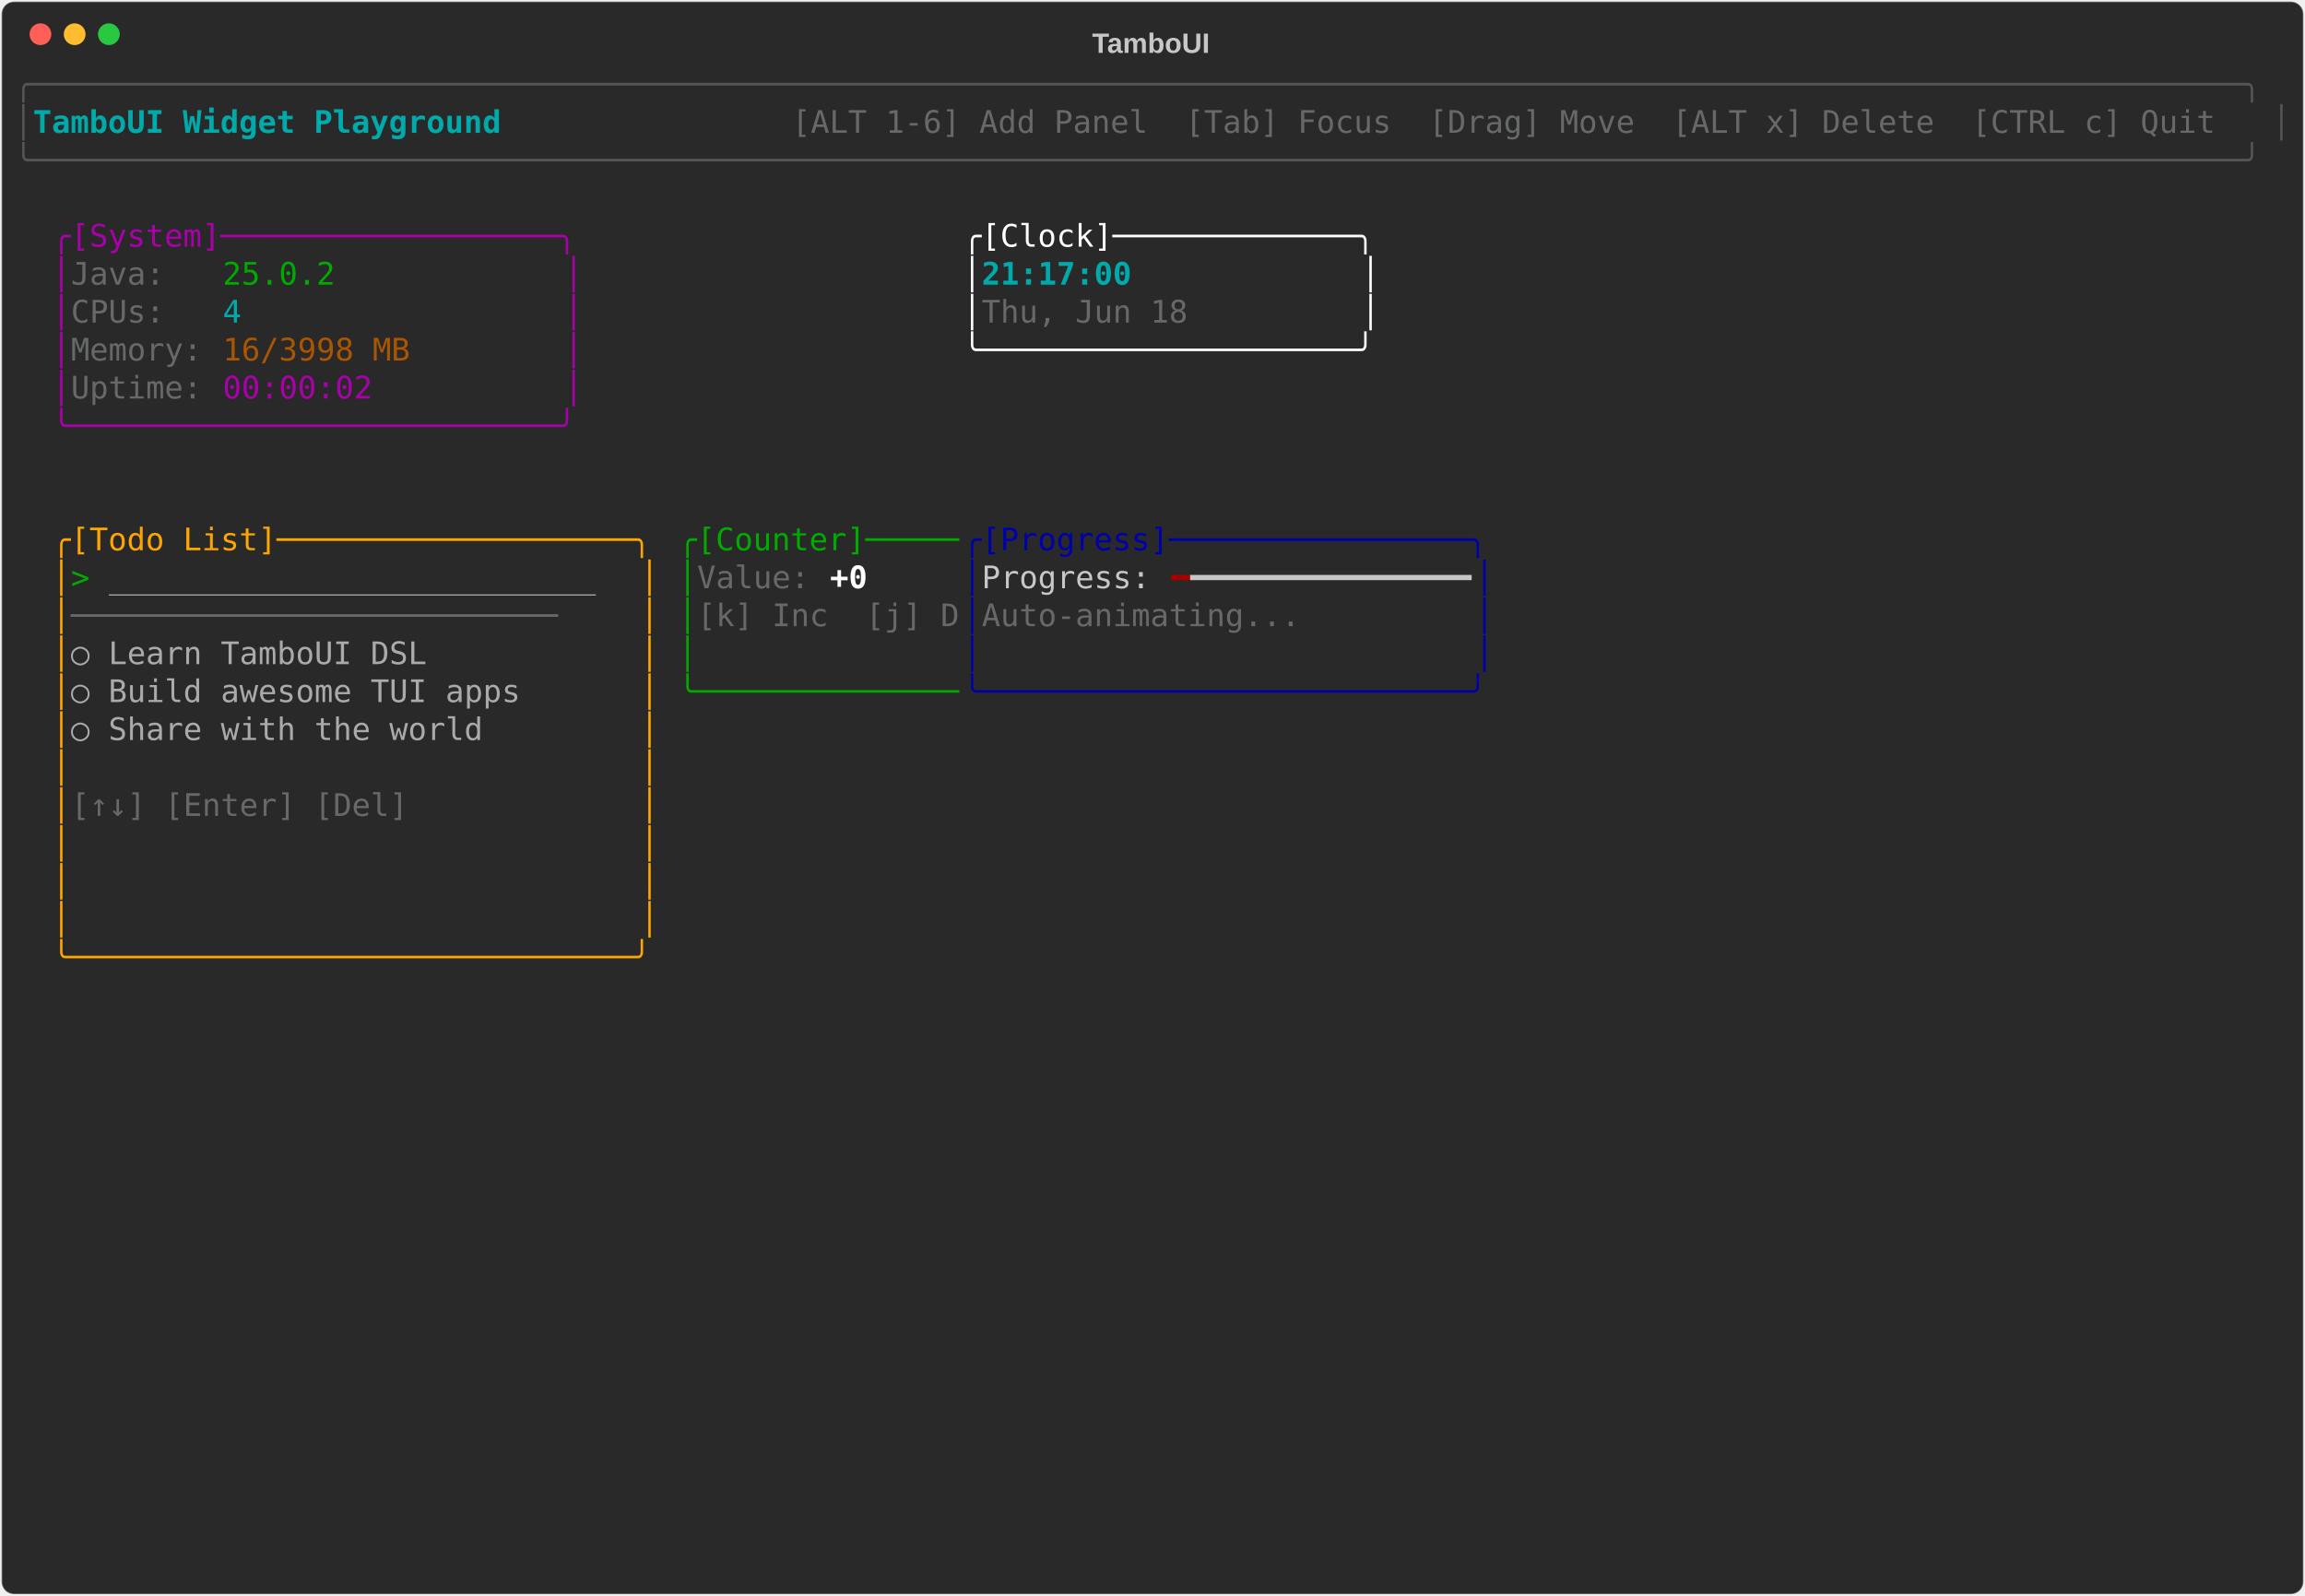
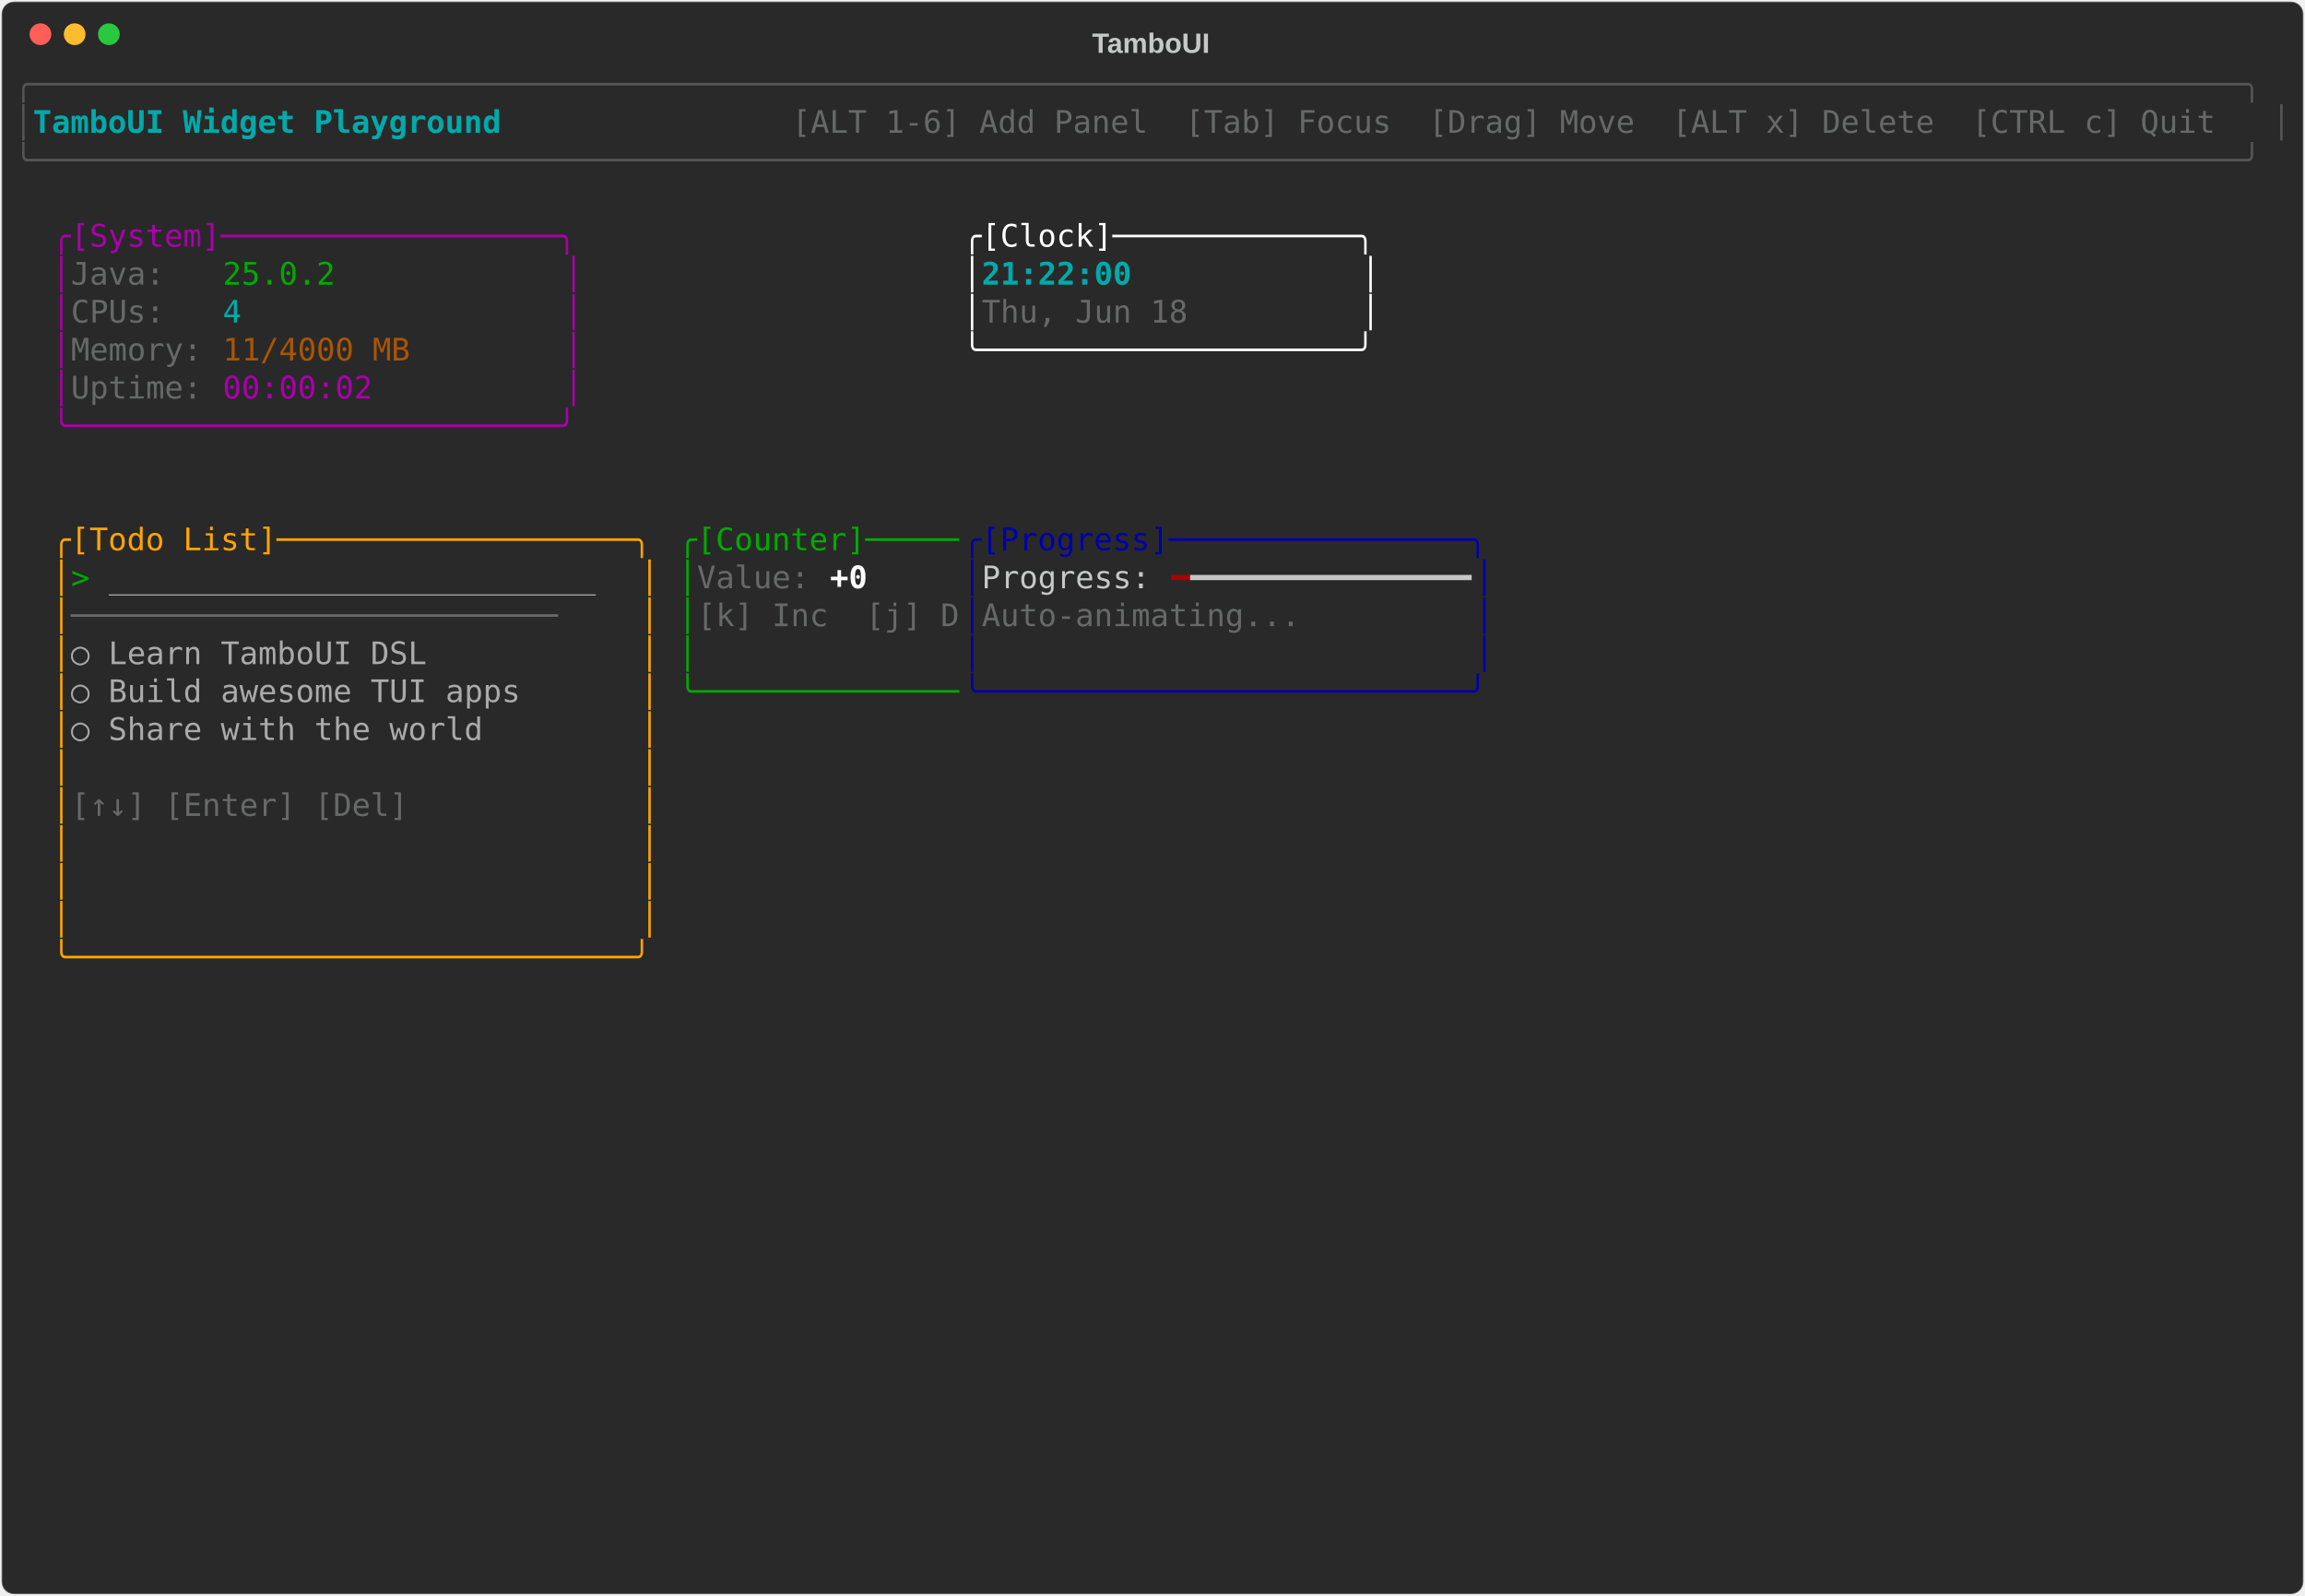
<svg xmlns="http://www.w3.org/2000/svg" class="rich-terminal" viewBox="0 0 1482 1026">
-   <style>    @font-face {        font-family: "Fira Code";        src: local("FiraCode-Regular"),                url("https://cdnjs.cloudflare.com/ajax/libs/firacode/6.2.0/woff2/FiraCode-Regular.woff2") format("woff2"),                url("https://cdnjs.cloudflare.com/ajax/libs/firacode/6.2.0/woff/FiraCode-Regular.woff") format("woff");        font-style: normal;        font-weight: 400;    }    @font-face {        font-family: "Fira Code";        src: local("FiraCode-Bold"),                url("https://cdnjs.cloudflare.com/ajax/libs/firacode/6.2.0/woff2/FiraCode-Bold.woff2") format("woff2"),                url("https://cdnjs.cloudflare.com/ajax/libs/firacode/6.2.0/woff/FiraCode-Bold.woff") format("woff");        font-style: bold;        font-weight: 700;    }    .terminal-2533856272-matrix {        font-family: Fira Code, monospace;        font-size: 20px;        line-height: 24.4px;        font-variant-east-asian: full-width;    }    .terminal-2533856272-title {        font-size: 18px;        font-weight: bold;        font-family: arial;    }    .terminal-2533856272-r1 { fill: #555555 }.terminal-2533856272-r2 { fill: #00aaaa;font-weight: bold }.terminal-2533856272-r3 { fill: #c5c8c6 }.terminal-2533856272-r4 { fill: #676968 }.terminal-2533856272-r5 { fill: #aa00aa }.terminal-2533856272-r6 { fill: #ffffff }.terminal-2533856272-r7 { fill: #00aa00 }.terminal-2533856272-r8 { fill: #00aaaa }.terminal-2533856272-r9 { fill: #aa5500 }.terminal-2533856272-r10 { fill: #ffa500 }.terminal-2533856272-r11 { fill: #0000aa }.terminal-2533856272-r12 { fill: #aaaaaa }.terminal-2533856272-r13 { fill: #ffffff;font-weight: bold }.terminal-2533856272-r14 { fill: #aa0000 }    </style>
+   <style>    @font-face {        font-family: "Fira Code";        src: local("FiraCode-Regular"),                url("https://cdnjs.cloudflare.com/ajax/libs/firacode/6.2.0/woff2/FiraCode-Regular.woff2") format("woff2"),                url("https://cdnjs.cloudflare.com/ajax/libs/firacode/6.2.0/woff/FiraCode-Regular.woff") format("woff");        font-style: normal;        font-weight: 400;    }    @font-face {        font-family: "Fira Code";        src: local("FiraCode-Bold"),                url("https://cdnjs.cloudflare.com/ajax/libs/firacode/6.2.0/woff2/FiraCode-Bold.woff2") format("woff2"),                url("https://cdnjs.cloudflare.com/ajax/libs/firacode/6.2.0/woff/FiraCode-Bold.woff") format("woff");        font-style: bold;        font-weight: 700;    }    .terminal-907580403-matrix {        font-family: Fira Code, monospace;        font-size: 20px;        line-height: 24.4px;        font-variant-east-asian: full-width;    }    .terminal-907580403-title {        font-size: 18px;        font-weight: bold;        font-family: arial;    }    .terminal-907580403-r1 { fill: #555555 }.terminal-907580403-r2 { fill: #00aaaa;font-weight: bold }.terminal-907580403-r3 { fill: #c5c8c6 }.terminal-907580403-r4 { fill: #676968 }.terminal-907580403-r5 { fill: #aa00aa }.terminal-907580403-r6 { fill: #ffffff }.terminal-907580403-r7 { fill: #00aa00 }.terminal-907580403-r8 { fill: #00aaaa }.terminal-907580403-r9 { fill: #aa5500 }.terminal-907580403-r10 { fill: #ffa500 }.terminal-907580403-r11 { fill: #0000aa }.terminal-907580403-r12 { fill: #aaaaaa }.terminal-907580403-r13 { fill: #ffffff;font-weight: bold }.terminal-907580403-r14 { fill: #aa0000 }    </style>
  <defs>
-     <clipPath id="terminal-2533856272-clip-terminal">
+     <clipPath id="terminal-907580403-clip-terminal">
      <rect x="0" y="0" width="1463" height="975" />
    </clipPath>
-     <clipPath id="terminal-2533856272-line-0">
+     <clipPath id="terminal-907580403-line-0">
      <rect x="0" y="1.5" width="1464" height="24.65" />
    </clipPath>
-     <clipPath id="terminal-2533856272-line-1">
+     <clipPath id="terminal-907580403-line-1">
      <rect x="0" y="25.9" width="1464" height="24.65" />
    </clipPath>
-     <clipPath id="terminal-2533856272-line-2">
+     <clipPath id="terminal-907580403-line-2">
      <rect x="0" y="50.3" width="1464" height="24.65" />
    </clipPath>
-     <clipPath id="terminal-2533856272-line-3">
+     <clipPath id="terminal-907580403-line-3">
      <rect x="0" y="74.7" width="1464" height="24.65" />
    </clipPath>
-     <clipPath id="terminal-2533856272-line-4">
+     <clipPath id="terminal-907580403-line-4">
      <rect x="0" y="99.1" width="1464" height="24.65" />
    </clipPath>
-     <clipPath id="terminal-2533856272-line-5">
+     <clipPath id="terminal-907580403-line-5">
      <rect x="0" y="123.5" width="1464" height="24.65" />
    </clipPath>
-     <clipPath id="terminal-2533856272-line-6">
+     <clipPath id="terminal-907580403-line-6">
      <rect x="0" y="147.9" width="1464" height="24.65" />
    </clipPath>
-     <clipPath id="terminal-2533856272-line-7">
+     <clipPath id="terminal-907580403-line-7">
      <rect x="0" y="172.3" width="1464" height="24.65" />
    </clipPath>
-     <clipPath id="terminal-2533856272-line-8">
+     <clipPath id="terminal-907580403-line-8">
      <rect x="0" y="196.7" width="1464" height="24.65" />
    </clipPath>
-     <clipPath id="terminal-2533856272-line-9">
+     <clipPath id="terminal-907580403-line-9">
      <rect x="0" y="221.1" width="1464" height="24.65" />
    </clipPath>
-     <clipPath id="terminal-2533856272-line-10">
+     <clipPath id="terminal-907580403-line-10">
      <rect x="0" y="245.5" width="1464" height="24.65" />
    </clipPath>
-     <clipPath id="terminal-2533856272-line-11">
+     <clipPath id="terminal-907580403-line-11">
      <rect x="0" y="269.9" width="1464" height="24.65" />
    </clipPath>
-     <clipPath id="terminal-2533856272-line-12">
+     <clipPath id="terminal-907580403-line-12">
      <rect x="0" y="294.3" width="1464" height="24.65" />
    </clipPath>
-     <clipPath id="terminal-2533856272-line-13">
+     <clipPath id="terminal-907580403-line-13">
      <rect x="0" y="318.7" width="1464" height="24.65" />
    </clipPath>
-     <clipPath id="terminal-2533856272-line-14">
+     <clipPath id="terminal-907580403-line-14">
      <rect x="0" y="343.1" width="1464" height="24.65" />
    </clipPath>
-     <clipPath id="terminal-2533856272-line-15">
+     <clipPath id="terminal-907580403-line-15">
      <rect x="0" y="367.5" width="1464" height="24.65" />
    </clipPath>
-     <clipPath id="terminal-2533856272-line-16">
+     <clipPath id="terminal-907580403-line-16">
      <rect x="0" y="391.9" width="1464" height="24.65" />
    </clipPath>
-     <clipPath id="terminal-2533856272-line-17">
+     <clipPath id="terminal-907580403-line-17">
      <rect x="0" y="416.3" width="1464" height="24.65" />
    </clipPath>
-     <clipPath id="terminal-2533856272-line-18">
+     <clipPath id="terminal-907580403-line-18">
      <rect x="0" y="440.7" width="1464" height="24.65" />
    </clipPath>
-     <clipPath id="terminal-2533856272-line-19">
+     <clipPath id="terminal-907580403-line-19">
      <rect x="0" y="465.1" width="1464" height="24.65" />
    </clipPath>
-     <clipPath id="terminal-2533856272-line-20">
+     <clipPath id="terminal-907580403-line-20">
      <rect x="0" y="489.5" width="1464" height="24.65" />
    </clipPath>
-     <clipPath id="terminal-2533856272-line-21">
+     <clipPath id="terminal-907580403-line-21">
      <rect x="0" y="513.9" width="1464" height="24.65" />
    </clipPath>
-     <clipPath id="terminal-2533856272-line-22">
+     <clipPath id="terminal-907580403-line-22">
      <rect x="0" y="538.3" width="1464" height="24.65" />
    </clipPath>
-     <clipPath id="terminal-2533856272-line-23">
+     <clipPath id="terminal-907580403-line-23">
      <rect x="0" y="562.7" width="1464" height="24.65" />
    </clipPath>
-     <clipPath id="terminal-2533856272-line-24">
+     <clipPath id="terminal-907580403-line-24">
      <rect x="0" y="587.1" width="1464" height="24.65" />
    </clipPath>
-     <clipPath id="terminal-2533856272-line-25">
+     <clipPath id="terminal-907580403-line-25">
      <rect x="0" y="611.5" width="1464" height="24.65" />
    </clipPath>
-     <clipPath id="terminal-2533856272-line-26">
+     <clipPath id="terminal-907580403-line-26">
      <rect x="0" y="635.9" width="1464" height="24.65" />
    </clipPath>
-     <clipPath id="terminal-2533856272-line-27">
+     <clipPath id="terminal-907580403-line-27">
      <rect x="0" y="660.3" width="1464" height="24.65" />
    </clipPath>
-     <clipPath id="terminal-2533856272-line-28">
+     <clipPath id="terminal-907580403-line-28">
      <rect x="0" y="684.7" width="1464" height="24.65" />
    </clipPath>
-     <clipPath id="terminal-2533856272-line-29">
+     <clipPath id="terminal-907580403-line-29">
      <rect x="0" y="709.1" width="1464" height="24.65" />
    </clipPath>
-     <clipPath id="terminal-2533856272-line-30">
+     <clipPath id="terminal-907580403-line-30">
      <rect x="0" y="733.5" width="1464" height="24.65" />
    </clipPath>
-     <clipPath id="terminal-2533856272-line-31">
+     <clipPath id="terminal-907580403-line-31">
      <rect x="0" y="757.9" width="1464" height="24.65" />
    </clipPath>
-     <clipPath id="terminal-2533856272-line-32">
+     <clipPath id="terminal-907580403-line-32">
      <rect x="0" y="782.3" width="1464" height="24.65" />
    </clipPath>
-     <clipPath id="terminal-2533856272-line-33">
+     <clipPath id="terminal-907580403-line-33">
      <rect x="0" y="806.7" width="1464" height="24.65" />
    </clipPath>
-     <clipPath id="terminal-2533856272-line-34">
+     <clipPath id="terminal-907580403-line-34">
      <rect x="0" y="831.1" width="1464" height="24.65" />
    </clipPath>
-     <clipPath id="terminal-2533856272-line-35">
+     <clipPath id="terminal-907580403-line-35">
      <rect x="0" y="855.5" width="1464" height="24.65" />
    </clipPath>
-     <clipPath id="terminal-2533856272-line-36">
+     <clipPath id="terminal-907580403-line-36">
      <rect x="0" y="879.9" width="1464" height="24.65" />
    </clipPath>
-     <clipPath id="terminal-2533856272-line-37">
+     <clipPath id="terminal-907580403-line-37">
      <rect x="0" y="904.3" width="1464" height="24.65" />
    </clipPath>
-     <clipPath id="terminal-2533856272-line-38">
+     <clipPath id="terminal-907580403-line-38">
      <rect x="0" y="928.7" width="1464" height="24.65" />
    </clipPath>
-     <clipPath id="terminal-2533856272-line-39">
+     <clipPath id="terminal-907580403-line-39">
      <rect x="0" y="953.1" width="1464" height="24.65" />
    </clipPath>
  </defs>
  <rect fill="#292929" stroke="rgba(255,255,255,0.35)" stroke-width="1" x="1" y="1" width="1480" height="1024" rx="8" />
-   <text class="terminal-2533856272-title" fill="#c5c8c6" text-anchor="middle" x="740" y="34">TamboUI</text>
+   <text class="terminal-907580403-title" fill="#c5c8c6" text-anchor="middle" x="740" y="34">TamboUI</text>
  <g transform="translate(26,22)">
    <circle cx="0" cy="0" r="7" fill="#ff5f57" />
    <circle cx="22" cy="0" r="7" fill="#febc2e" />
    <circle cx="44" cy="0" r="7" fill="#28c840" />
  </g>
-   <g transform="translate(9, 41)" clip-path="url(#terminal-2533856272-clip-terminal)">
-     <g class="terminal-2533856272-matrix">
-       <text class="terminal-2533856272-r1" x="0" y="20" textLength="1464" clip-path="url(#terminal-2533856272-line-0)">╭──────────────────────────────────────────────────────────────────────────────────────────────────────────────────────╮</text>
-       <text class="terminal-2533856272-r1" x="0" y="44.4" textLength="12.2" clip-path="url(#terminal-2533856272-line-1)">│</text>
-       <text class="terminal-2533856272-r2" x="12.2" y="44.4" textLength="329.4" clip-path="url(#terminal-2533856272-line-1)"> TamboUI Widget Playground </text>
-       <text class="terminal-2533856272-r4" x="500.2" y="44.4" textLength="951.6" clip-path="url(#terminal-2533856272-line-1)"> [ALT 1-6] Add Panel  [Tab] Focus  [Drag] Move  [ALT x] Delete  [CTRL c] Quit </text>
-       <text class="terminal-2533856272-r1" x="1451.8" y="44.4" textLength="12.2" clip-path="url(#terminal-2533856272-line-1)">│</text>
-       <text class="terminal-2533856272-r1" x="0" y="68.8" textLength="1464" clip-path="url(#terminal-2533856272-line-2)">╰──────────────────────────────────────────────────────────────────────────────────────────────────────────────────────╯</text>
-       <text class="terminal-2533856272-r5" x="24.4" y="117.6" textLength="341.6" clip-path="url(#terminal-2533856272-line-4)">╭[System]──────────────────╮</text>
-       <text class="terminal-2533856272-r6" x="610" y="117.6" textLength="268.4" clip-path="url(#terminal-2533856272-line-4)">╭[Clock]─────────────╮</text>
-       <text class="terminal-2533856272-r5" x="24.4" y="142" textLength="12.2" clip-path="url(#terminal-2533856272-line-5)">│</text>
-       <text class="terminal-2533856272-r4" x="36.6" y="142" textLength="97.6" clip-path="url(#terminal-2533856272-line-5)">Java:   </text>
-       <text class="terminal-2533856272-r7" x="134.2" y="142" textLength="73.2" clip-path="url(#terminal-2533856272-line-5)">25.0.2</text>
-       <text class="terminal-2533856272-r5" x="353.8" y="142" textLength="12.2" clip-path="url(#terminal-2533856272-line-5)">│</text>
-       <text class="terminal-2533856272-r6" x="610" y="142" textLength="12.2" clip-path="url(#terminal-2533856272-line-5)">│</text>
-       <text class="terminal-2533856272-r2" x="622.2" y="142" textLength="244" clip-path="url(#terminal-2533856272-line-5)">21:17:00            </text>
-       <text class="terminal-2533856272-r6" x="866.2" y="142" textLength="12.2" clip-path="url(#terminal-2533856272-line-5)">│</text>
-       <text class="terminal-2533856272-r5" x="24.4" y="166.4" textLength="12.2" clip-path="url(#terminal-2533856272-line-6)">│</text>
-       <text class="terminal-2533856272-r4" x="36.6" y="166.4" textLength="97.6" clip-path="url(#terminal-2533856272-line-6)">CPUs:   </text>
-       <text class="terminal-2533856272-r8" x="134.2" y="166.4" textLength="12.2" clip-path="url(#terminal-2533856272-line-6)">4</text>
-       <text class="terminal-2533856272-r5" x="353.8" y="166.4" textLength="12.2" clip-path="url(#terminal-2533856272-line-6)">│</text>
-       <text class="terminal-2533856272-r6" x="610" y="166.4" textLength="12.2" clip-path="url(#terminal-2533856272-line-6)">│</text>
-       <text class="terminal-2533856272-r4" x="622.2" y="166.4" textLength="244" clip-path="url(#terminal-2533856272-line-6)">Thu, Jun 18         </text>
-       <text class="terminal-2533856272-r6" x="866.2" y="166.4" textLength="12.2" clip-path="url(#terminal-2533856272-line-6)">│</text>
-       <text class="terminal-2533856272-r5" x="24.4" y="190.8" textLength="12.2" clip-path="url(#terminal-2533856272-line-7)">│</text>
-       <text class="terminal-2533856272-r4" x="36.6" y="190.8" textLength="97.6" clip-path="url(#terminal-2533856272-line-7)">Memory: </text>
-       <text class="terminal-2533856272-r9" x="134.2" y="190.8" textLength="122" clip-path="url(#terminal-2533856272-line-7)">16/3998 MB</text>
-       <text class="terminal-2533856272-r5" x="353.8" y="190.8" textLength="12.2" clip-path="url(#terminal-2533856272-line-7)">│</text>
-       <text class="terminal-2533856272-r6" x="610" y="190.8" textLength="268.4" clip-path="url(#terminal-2533856272-line-7)">╰────────────────────╯</text>
-       <text class="terminal-2533856272-r5" x="24.4" y="215.2" textLength="12.2" clip-path="url(#terminal-2533856272-line-8)">│</text>
-       <text class="terminal-2533856272-r4" x="36.6" y="215.2" textLength="97.6" clip-path="url(#terminal-2533856272-line-8)">Uptime: </text>
-       <text class="terminal-2533856272-r5" x="134.2" y="215.2" textLength="97.6" clip-path="url(#terminal-2533856272-line-8)">00:00:02</text>
-       <text class="terminal-2533856272-r5" x="353.8" y="215.2" textLength="12.2" clip-path="url(#terminal-2533856272-line-8)">│</text>
-       <text class="terminal-2533856272-r5" x="24.4" y="239.6" textLength="341.6" clip-path="url(#terminal-2533856272-line-9)">╰──────────────────────────╯</text>
-       <text class="terminal-2533856272-r10" x="24.4" y="312.8" textLength="390.4" clip-path="url(#terminal-2533856272-line-12)">╭[Todo List]───────────────────╮</text>
-       <text class="terminal-2533856272-r7" x="427" y="312.8" textLength="183" clip-path="url(#terminal-2533856272-line-12)">╭[Counter]─────</text>
-       <text class="terminal-2533856272-r11" x="610" y="312.8" textLength="341.6" clip-path="url(#terminal-2533856272-line-12)">╭[Progress]────────────────╮</text>
-       <text class="terminal-2533856272-r10" x="24.4" y="337.2" textLength="12.2" clip-path="url(#terminal-2533856272-line-13)">│</text>
-       <text class="terminal-2533856272-r7" x="36.6" y="337.2" textLength="24.4" clip-path="url(#terminal-2533856272-line-13)">&gt; </text>
-       <text class="terminal-2533856272-r12" x="61" y="337.2" textLength="317.2" clip-path="url(#terminal-2533856272-line-13)">__________________________</text>
-       <text class="terminal-2533856272-r10" x="402.6" y="337.2" textLength="12.2" clip-path="url(#terminal-2533856272-line-13)">│</text>
-       <text class="terminal-2533856272-r7" x="427" y="337.2" textLength="12.2" clip-path="url(#terminal-2533856272-line-13)">│</text>
-       <text class="terminal-2533856272-r4" x="439.2" y="337.2" textLength="85.4" clip-path="url(#terminal-2533856272-line-13)">Value: </text>
-       <text class="terminal-2533856272-r13" x="524.6" y="337.2" textLength="24.4" clip-path="url(#terminal-2533856272-line-13)">+0</text>
-       <text class="terminal-2533856272-r11" x="610" y="337.2" textLength="12.2" clip-path="url(#terminal-2533856272-line-13)">│</text>
-       <text class="terminal-2533856272-r3" x="622.2" y="337.2" textLength="122" clip-path="url(#terminal-2533856272-line-13)">Progress: </text>
-       <text class="terminal-2533856272-r14" x="744.2" y="337.2" textLength="12.2" clip-path="url(#terminal-2533856272-line-13)">━</text>
-       <text class="terminal-2533856272-r3" x="756.4" y="337.2" textLength="183" clip-path="url(#terminal-2533856272-line-13)">━━━━━━━━━━━━━━━</text>
-       <text class="terminal-2533856272-r11" x="939.4" y="337.2" textLength="12.2" clip-path="url(#terminal-2533856272-line-13)">│</text>
-       <text class="terminal-2533856272-r10" x="24.4" y="361.6" textLength="12.2" clip-path="url(#terminal-2533856272-line-14)">│</text>
-       <text class="terminal-2533856272-r4" x="36.6" y="361.6" textLength="366" clip-path="url(#terminal-2533856272-line-14)">──────────────────────────    </text>
-       <text class="terminal-2533856272-r10" x="402.6" y="361.6" textLength="12.2" clip-path="url(#terminal-2533856272-line-14)">│</text>
-       <text class="terminal-2533856272-r7" x="427" y="361.6" textLength="12.2" clip-path="url(#terminal-2533856272-line-14)">│</text>
-       <text class="terminal-2533856272-r4" x="439.2" y="361.6" textLength="170.8" clip-path="url(#terminal-2533856272-line-14)">[k] Inc  [j] D</text>
-       <text class="terminal-2533856272-r11" x="610" y="361.6" textLength="12.2" clip-path="url(#terminal-2533856272-line-14)">│</text>
-       <text class="terminal-2533856272-r4" x="622.2" y="361.6" textLength="317.2" clip-path="url(#terminal-2533856272-line-14)">Auto-animating...         </text>
-       <text class="terminal-2533856272-r11" x="939.4" y="361.6" textLength="12.2" clip-path="url(#terminal-2533856272-line-14)">│</text>
-       <text class="terminal-2533856272-r10" x="24.4" y="386" textLength="12.2" clip-path="url(#terminal-2533856272-line-15)">│</text>
-       <text class="terminal-2533856272-r12" x="36.6" y="386" textLength="366" clip-path="url(#terminal-2533856272-line-15)">  ○ Learn TamboUI DSL         </text>
-       <text class="terminal-2533856272-r10" x="402.6" y="386" textLength="12.2" clip-path="url(#terminal-2533856272-line-15)">│</text>
-       <text class="terminal-2533856272-r7" x="427" y="386" textLength="12.2" clip-path="url(#terminal-2533856272-line-15)">│</text>
-       <text class="terminal-2533856272-r11" x="610" y="386" textLength="12.2" clip-path="url(#terminal-2533856272-line-15)">│</text>
-       <text class="terminal-2533856272-r11" x="939.4" y="386" textLength="12.2" clip-path="url(#terminal-2533856272-line-15)">│</text>
-       <text class="terminal-2533856272-r10" x="24.4" y="410.4" textLength="12.2" clip-path="url(#terminal-2533856272-line-16)">│</text>
-       <text class="terminal-2533856272-r12" x="36.6" y="410.4" textLength="366" clip-path="url(#terminal-2533856272-line-16)">  ○ Build awesome TUI apps    </text>
-       <text class="terminal-2533856272-r10" x="402.6" y="410.4" textLength="12.2" clip-path="url(#terminal-2533856272-line-16)">│</text>
-       <text class="terminal-2533856272-r7" x="427" y="410.4" textLength="183" clip-path="url(#terminal-2533856272-line-16)">╰──────────────</text>
-       <text class="terminal-2533856272-r11" x="610" y="410.4" textLength="341.6" clip-path="url(#terminal-2533856272-line-16)">╰──────────────────────────╯</text>
-       <text class="terminal-2533856272-r10" x="24.4" y="434.8" textLength="12.2" clip-path="url(#terminal-2533856272-line-17)">│</text>
-       <text class="terminal-2533856272-r12" x="36.6" y="434.8" textLength="366" clip-path="url(#terminal-2533856272-line-17)">  ○ Share with the world      </text>
-       <text class="terminal-2533856272-r10" x="402.6" y="434.8" textLength="12.2" clip-path="url(#terminal-2533856272-line-17)">│</text>
-       <text class="terminal-2533856272-r10" x="24.4" y="459.2" textLength="12.2" clip-path="url(#terminal-2533856272-line-18)">│</text>
-       <text class="terminal-2533856272-r10" x="402.6" y="459.2" textLength="12.2" clip-path="url(#terminal-2533856272-line-18)">│</text>
-       <text class="terminal-2533856272-r10" x="24.4" y="483.6" textLength="12.2" clip-path="url(#terminal-2533856272-line-19)">│</text>
-       <text class="terminal-2533856272-r4" x="36.6" y="483.6" textLength="366" clip-path="url(#terminal-2533856272-line-19)">[↑↓] [Enter] [Del]            </text>
-       <text class="terminal-2533856272-r10" x="402.6" y="483.6" textLength="12.2" clip-path="url(#terminal-2533856272-line-19)">│</text>
-       <text class="terminal-2533856272-r10" x="24.4" y="508" textLength="12.2" clip-path="url(#terminal-2533856272-line-20)">│</text>
-       <text class="terminal-2533856272-r10" x="402.6" y="508" textLength="12.2" clip-path="url(#terminal-2533856272-line-20)">│</text>
-       <text class="terminal-2533856272-r10" x="24.4" y="532.4" textLength="12.2" clip-path="url(#terminal-2533856272-line-21)">│</text>
-       <text class="terminal-2533856272-r10" x="402.6" y="532.4" textLength="12.2" clip-path="url(#terminal-2533856272-line-21)">│</text>
-       <text class="terminal-2533856272-r10" x="24.4" y="556.8" textLength="12.2" clip-path="url(#terminal-2533856272-line-22)">│</text>
-       <text class="terminal-2533856272-r10" x="402.6" y="556.8" textLength="12.2" clip-path="url(#terminal-2533856272-line-22)">│</text>
-       <text class="terminal-2533856272-r10" x="24.4" y="581.2" textLength="390.4" clip-path="url(#terminal-2533856272-line-23)">╰──────────────────────────────╯</text>
+   <g transform="translate(9, 41)" clip-path="url(#terminal-907580403-clip-terminal)">
+     <g class="terminal-907580403-matrix">
+       <text class="terminal-907580403-r1" x="0" y="20" textLength="1464" clip-path="url(#terminal-907580403-line-0)">╭──────────────────────────────────────────────────────────────────────────────────────────────────────────────────────╮</text>
+       <text class="terminal-907580403-r1" x="0" y="44.4" textLength="12.2" clip-path="url(#terminal-907580403-line-1)">│</text>
+       <text class="terminal-907580403-r2" x="12.2" y="44.4" textLength="329.4" clip-path="url(#terminal-907580403-line-1)"> TamboUI Widget Playground </text>
+       <text class="terminal-907580403-r4" x="500.2" y="44.4" textLength="951.6" clip-path="url(#terminal-907580403-line-1)"> [ALT 1-6] Add Panel  [Tab] Focus  [Drag] Move  [ALT x] Delete  [CTRL c] Quit </text>
+       <text class="terminal-907580403-r1" x="1451.8" y="44.4" textLength="12.2" clip-path="url(#terminal-907580403-line-1)">│</text>
+       <text class="terminal-907580403-r1" x="0" y="68.8" textLength="1464" clip-path="url(#terminal-907580403-line-2)">╰──────────────────────────────────────────────────────────────────────────────────────────────────────────────────────╯</text>
+       <text class="terminal-907580403-r5" x="24.4" y="117.6" textLength="341.6" clip-path="url(#terminal-907580403-line-4)">╭[System]──────────────────╮</text>
+       <text class="terminal-907580403-r6" x="610" y="117.6" textLength="268.4" clip-path="url(#terminal-907580403-line-4)">╭[Clock]─────────────╮</text>
+       <text class="terminal-907580403-r5" x="24.4" y="142" textLength="12.2" clip-path="url(#terminal-907580403-line-5)">│</text>
+       <text class="terminal-907580403-r4" x="36.6" y="142" textLength="97.6" clip-path="url(#terminal-907580403-line-5)">Java:   </text>
+       <text class="terminal-907580403-r7" x="134.2" y="142" textLength="73.2" clip-path="url(#terminal-907580403-line-5)">25.0.2</text>
+       <text class="terminal-907580403-r5" x="353.8" y="142" textLength="12.2" clip-path="url(#terminal-907580403-line-5)">│</text>
+       <text class="terminal-907580403-r6" x="610" y="142" textLength="12.2" clip-path="url(#terminal-907580403-line-5)">│</text>
+       <text class="terminal-907580403-r2" x="622.2" y="142" textLength="244" clip-path="url(#terminal-907580403-line-5)">21:22:00            </text>
+       <text class="terminal-907580403-r6" x="866.2" y="142" textLength="12.2" clip-path="url(#terminal-907580403-line-5)">│</text>
+       <text class="terminal-907580403-r5" x="24.4" y="166.4" textLength="12.2" clip-path="url(#terminal-907580403-line-6)">│</text>
+       <text class="terminal-907580403-r4" x="36.6" y="166.4" textLength="97.6" clip-path="url(#terminal-907580403-line-6)">CPUs:   </text>
+       <text class="terminal-907580403-r8" x="134.2" y="166.4" textLength="12.2" clip-path="url(#terminal-907580403-line-6)">4</text>
+       <text class="terminal-907580403-r5" x="353.8" y="166.4" textLength="12.2" clip-path="url(#terminal-907580403-line-6)">│</text>
+       <text class="terminal-907580403-r6" x="610" y="166.4" textLength="12.2" clip-path="url(#terminal-907580403-line-6)">│</text>
+       <text class="terminal-907580403-r4" x="622.2" y="166.4" textLength="244" clip-path="url(#terminal-907580403-line-6)">Thu, Jun 18         </text>
+       <text class="terminal-907580403-r6" x="866.2" y="166.4" textLength="12.2" clip-path="url(#terminal-907580403-line-6)">│</text>
+       <text class="terminal-907580403-r5" x="24.4" y="190.8" textLength="12.2" clip-path="url(#terminal-907580403-line-7)">│</text>
+       <text class="terminal-907580403-r4" x="36.6" y="190.8" textLength="97.6" clip-path="url(#terminal-907580403-line-7)">Memory: </text>
+       <text class="terminal-907580403-r9" x="134.2" y="190.8" textLength="122" clip-path="url(#terminal-907580403-line-7)">11/4000 MB</text>
+       <text class="terminal-907580403-r5" x="353.8" y="190.8" textLength="12.2" clip-path="url(#terminal-907580403-line-7)">│</text>
+       <text class="terminal-907580403-r6" x="610" y="190.8" textLength="268.4" clip-path="url(#terminal-907580403-line-7)">╰────────────────────╯</text>
+       <text class="terminal-907580403-r5" x="24.4" y="215.2" textLength="12.2" clip-path="url(#terminal-907580403-line-8)">│</text>
+       <text class="terminal-907580403-r4" x="36.6" y="215.2" textLength="97.6" clip-path="url(#terminal-907580403-line-8)">Uptime: </text>
+       <text class="terminal-907580403-r5" x="134.2" y="215.2" textLength="97.6" clip-path="url(#terminal-907580403-line-8)">00:00:02</text>
+       <text class="terminal-907580403-r5" x="353.8" y="215.2" textLength="12.2" clip-path="url(#terminal-907580403-line-8)">│</text>
+       <text class="terminal-907580403-r5" x="24.4" y="239.6" textLength="341.6" clip-path="url(#terminal-907580403-line-9)">╰──────────────────────────╯</text>
+       <text class="terminal-907580403-r10" x="24.4" y="312.8" textLength="390.4" clip-path="url(#terminal-907580403-line-12)">╭[Todo List]───────────────────╮</text>
+       <text class="terminal-907580403-r7" x="427" y="312.8" textLength="183" clip-path="url(#terminal-907580403-line-12)">╭[Counter]─────</text>
+       <text class="terminal-907580403-r11" x="610" y="312.8" textLength="341.6" clip-path="url(#terminal-907580403-line-12)">╭[Progress]────────────────╮</text>
+       <text class="terminal-907580403-r10" x="24.4" y="337.2" textLength="12.2" clip-path="url(#terminal-907580403-line-13)">│</text>
+       <text class="terminal-907580403-r7" x="36.6" y="337.2" textLength="24.4" clip-path="url(#terminal-907580403-line-13)">&gt; </text>
+       <text class="terminal-907580403-r12" x="61" y="337.2" textLength="317.2" clip-path="url(#terminal-907580403-line-13)">__________________________</text>
+       <text class="terminal-907580403-r10" x="402.6" y="337.2" textLength="12.2" clip-path="url(#terminal-907580403-line-13)">│</text>
+       <text class="terminal-907580403-r7" x="427" y="337.2" textLength="12.2" clip-path="url(#terminal-907580403-line-13)">│</text>
+       <text class="terminal-907580403-r4" x="439.2" y="337.2" textLength="85.4" clip-path="url(#terminal-907580403-line-13)">Value: </text>
+       <text class="terminal-907580403-r13" x="524.6" y="337.2" textLength="24.4" clip-path="url(#terminal-907580403-line-13)">+0</text>
+       <text class="terminal-907580403-r11" x="610" y="337.2" textLength="12.2" clip-path="url(#terminal-907580403-line-13)">│</text>
+       <text class="terminal-907580403-r3" x="622.2" y="337.2" textLength="122" clip-path="url(#terminal-907580403-line-13)">Progress: </text>
+       <text class="terminal-907580403-r14" x="744.2" y="337.2" textLength="12.2" clip-path="url(#terminal-907580403-line-13)">━</text>
+       <text class="terminal-907580403-r3" x="756.4" y="337.2" textLength="183" clip-path="url(#terminal-907580403-line-13)">━━━━━━━━━━━━━━━</text>
+       <text class="terminal-907580403-r11" x="939.4" y="337.2" textLength="12.2" clip-path="url(#terminal-907580403-line-13)">│</text>
+       <text class="terminal-907580403-r10" x="24.4" y="361.6" textLength="12.2" clip-path="url(#terminal-907580403-line-14)">│</text>
+       <text class="terminal-907580403-r4" x="36.6" y="361.6" textLength="366" clip-path="url(#terminal-907580403-line-14)">──────────────────────────    </text>
+       <text class="terminal-907580403-r10" x="402.6" y="361.6" textLength="12.2" clip-path="url(#terminal-907580403-line-14)">│</text>
+       <text class="terminal-907580403-r7" x="427" y="361.6" textLength="12.2" clip-path="url(#terminal-907580403-line-14)">│</text>
+       <text class="terminal-907580403-r4" x="439.2" y="361.6" textLength="170.8" clip-path="url(#terminal-907580403-line-14)">[k] Inc  [j] D</text>
+       <text class="terminal-907580403-r11" x="610" y="361.6" textLength="12.2" clip-path="url(#terminal-907580403-line-14)">│</text>
+       <text class="terminal-907580403-r4" x="622.2" y="361.6" textLength="317.2" clip-path="url(#terminal-907580403-line-14)">Auto-animating...         </text>
+       <text class="terminal-907580403-r11" x="939.4" y="361.6" textLength="12.2" clip-path="url(#terminal-907580403-line-14)">│</text>
+       <text class="terminal-907580403-r10" x="24.4" y="386" textLength="12.2" clip-path="url(#terminal-907580403-line-15)">│</text>
+       <text class="terminal-907580403-r12" x="36.6" y="386" textLength="366" clip-path="url(#terminal-907580403-line-15)">  ○ Learn TamboUI DSL         </text>
+       <text class="terminal-907580403-r10" x="402.6" y="386" textLength="12.2" clip-path="url(#terminal-907580403-line-15)">│</text>
+       <text class="terminal-907580403-r7" x="427" y="386" textLength="12.2" clip-path="url(#terminal-907580403-line-15)">│</text>
+       <text class="terminal-907580403-r11" x="610" y="386" textLength="12.2" clip-path="url(#terminal-907580403-line-15)">│</text>
+       <text class="terminal-907580403-r11" x="939.4" y="386" textLength="12.2" clip-path="url(#terminal-907580403-line-15)">│</text>
+       <text class="terminal-907580403-r10" x="24.4" y="410.4" textLength="12.2" clip-path="url(#terminal-907580403-line-16)">│</text>
+       <text class="terminal-907580403-r12" x="36.6" y="410.4" textLength="366" clip-path="url(#terminal-907580403-line-16)">  ○ Build awesome TUI apps    </text>
+       <text class="terminal-907580403-r10" x="402.6" y="410.4" textLength="12.2" clip-path="url(#terminal-907580403-line-16)">│</text>
+       <text class="terminal-907580403-r7" x="427" y="410.4" textLength="183" clip-path="url(#terminal-907580403-line-16)">╰──────────────</text>
+       <text class="terminal-907580403-r11" x="610" y="410.4" textLength="341.6" clip-path="url(#terminal-907580403-line-16)">╰──────────────────────────╯</text>
+       <text class="terminal-907580403-r10" x="24.4" y="434.8" textLength="12.2" clip-path="url(#terminal-907580403-line-17)">│</text>
+       <text class="terminal-907580403-r12" x="36.6" y="434.8" textLength="366" clip-path="url(#terminal-907580403-line-17)">  ○ Share with the world      </text>
+       <text class="terminal-907580403-r10" x="402.6" y="434.8" textLength="12.2" clip-path="url(#terminal-907580403-line-17)">│</text>
+       <text class="terminal-907580403-r10" x="24.4" y="459.2" textLength="12.2" clip-path="url(#terminal-907580403-line-18)">│</text>
+       <text class="terminal-907580403-r10" x="402.6" y="459.2" textLength="12.2" clip-path="url(#terminal-907580403-line-18)">│</text>
+       <text class="terminal-907580403-r10" x="24.4" y="483.6" textLength="12.2" clip-path="url(#terminal-907580403-line-19)">│</text>
+       <text class="terminal-907580403-r4" x="36.6" y="483.6" textLength="366" clip-path="url(#terminal-907580403-line-19)">[↑↓] [Enter] [Del]            </text>
+       <text class="terminal-907580403-r10" x="402.6" y="483.6" textLength="12.2" clip-path="url(#terminal-907580403-line-19)">│</text>
+       <text class="terminal-907580403-r10" x="24.4" y="508" textLength="12.2" clip-path="url(#terminal-907580403-line-20)">│</text>
+       <text class="terminal-907580403-r10" x="402.6" y="508" textLength="12.2" clip-path="url(#terminal-907580403-line-20)">│</text>
+       <text class="terminal-907580403-r10" x="24.4" y="532.4" textLength="12.2" clip-path="url(#terminal-907580403-line-21)">│</text>
+       <text class="terminal-907580403-r10" x="402.6" y="532.4" textLength="12.2" clip-path="url(#terminal-907580403-line-21)">│</text>
+       <text class="terminal-907580403-r10" x="24.4" y="556.8" textLength="12.2" clip-path="url(#terminal-907580403-line-22)">│</text>
+       <text class="terminal-907580403-r10" x="402.6" y="556.8" textLength="12.2" clip-path="url(#terminal-907580403-line-22)">│</text>
+       <text class="terminal-907580403-r10" x="24.4" y="581.2" textLength="390.4" clip-path="url(#terminal-907580403-line-23)">╰──────────────────────────────╯</text>
    </g>
  </g>
</svg>
